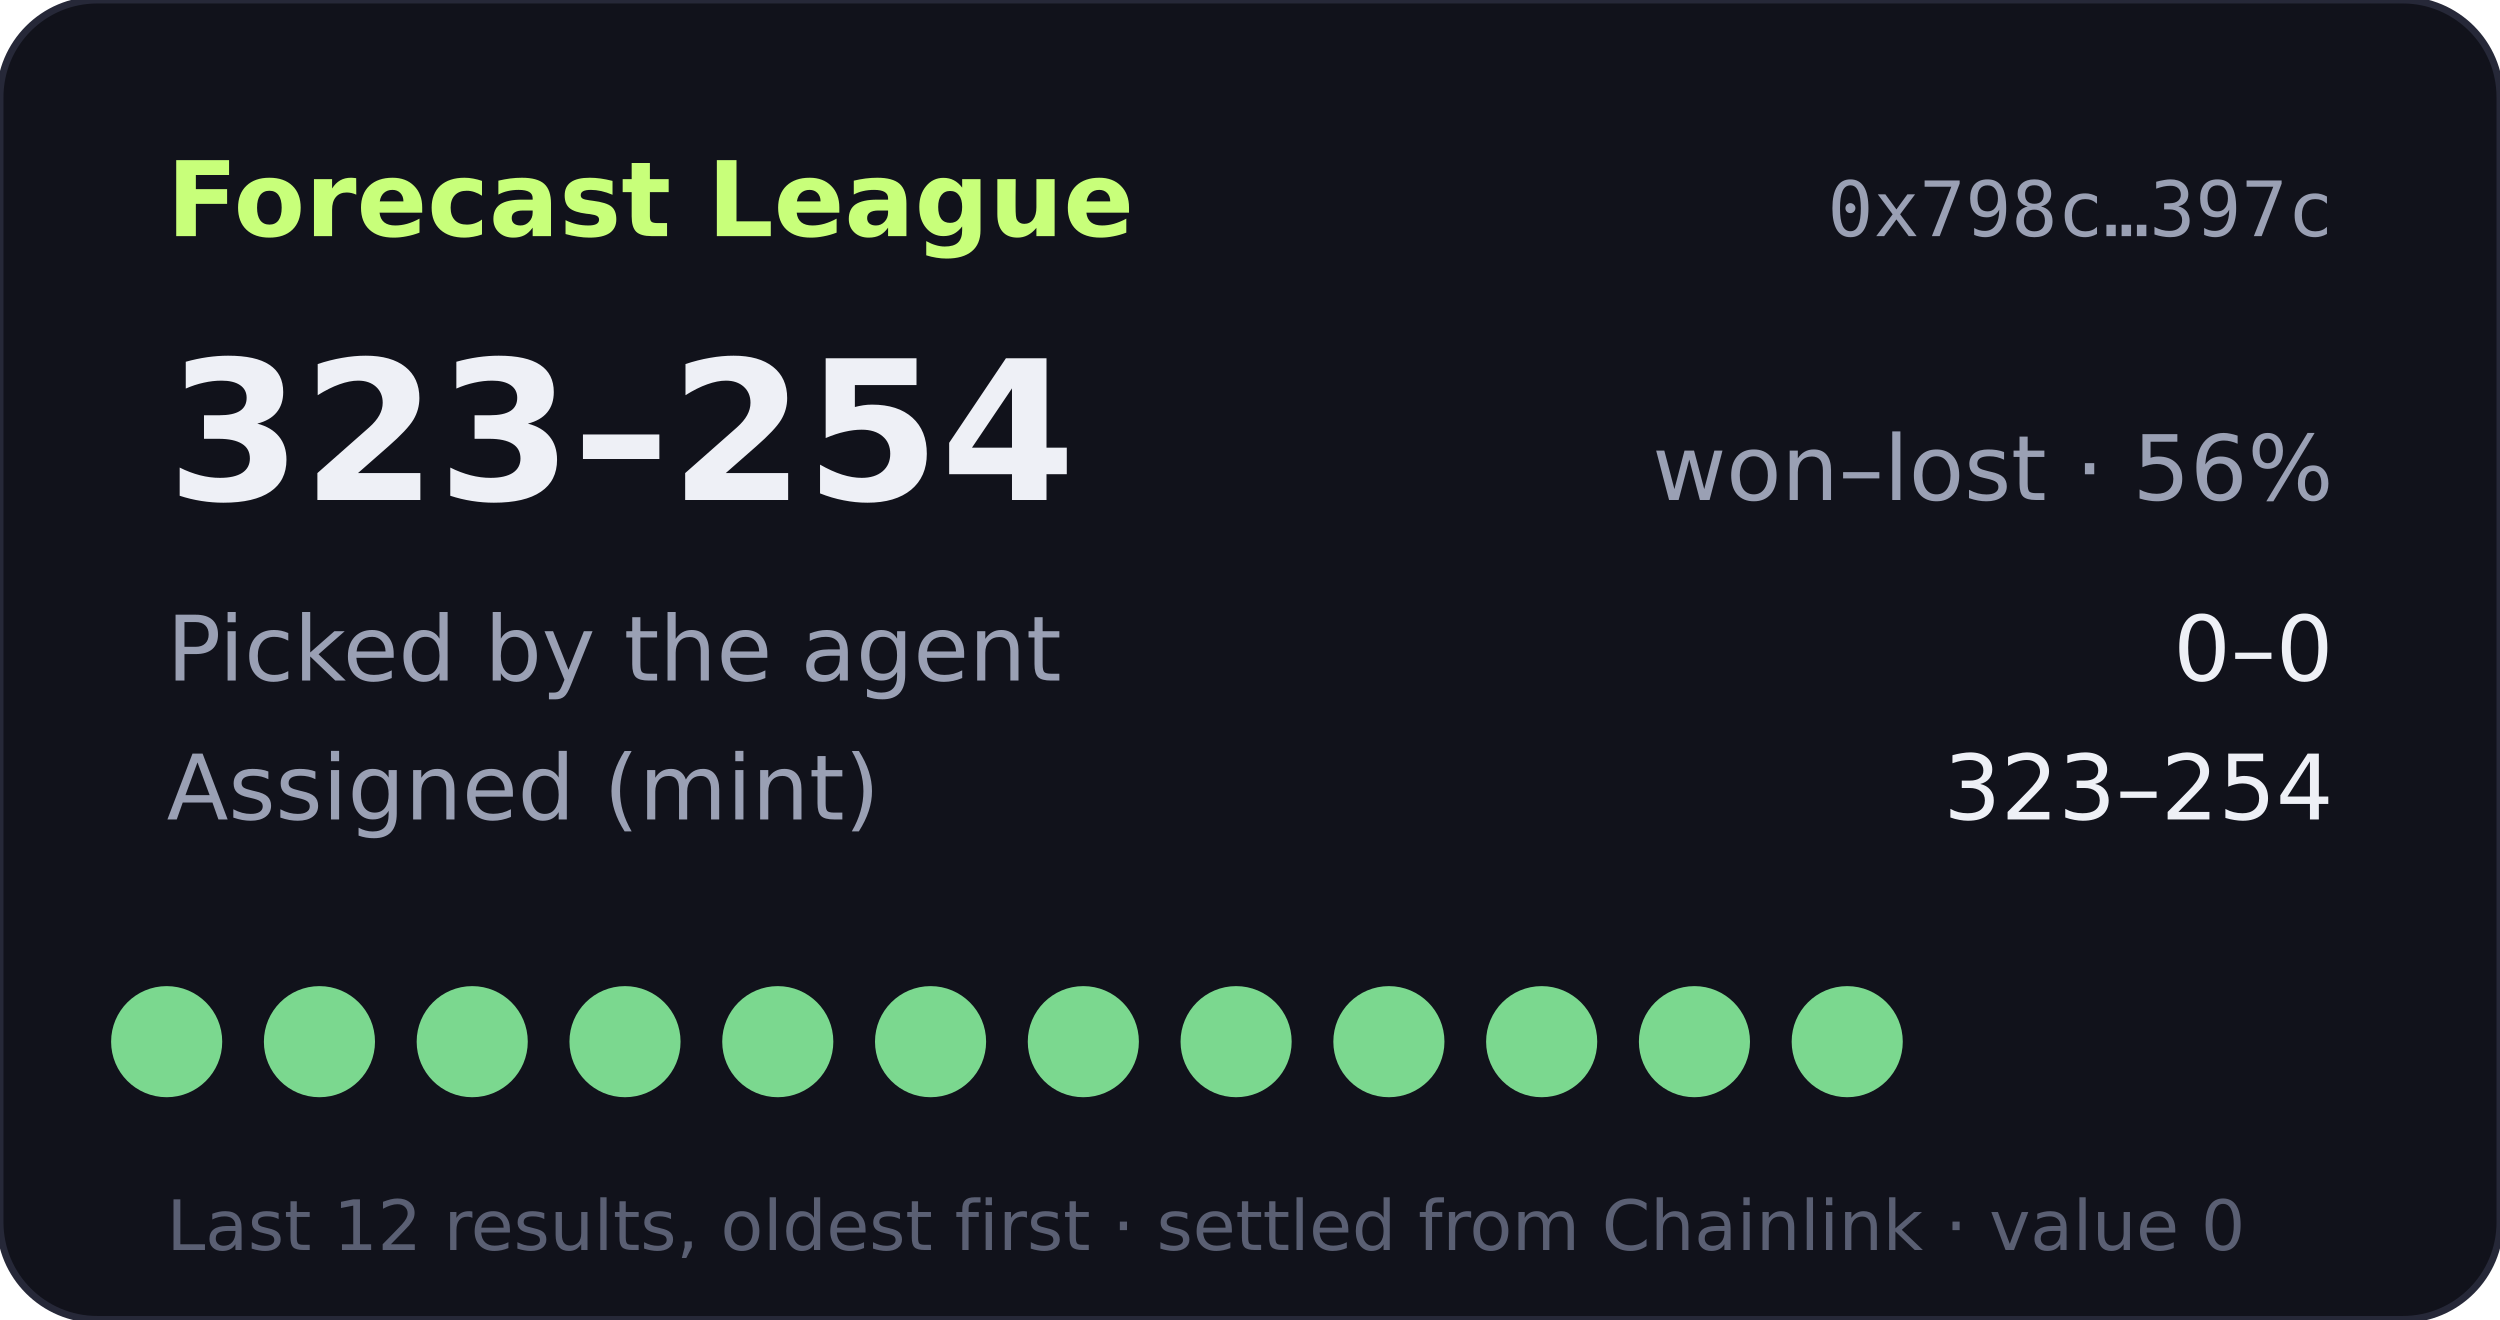
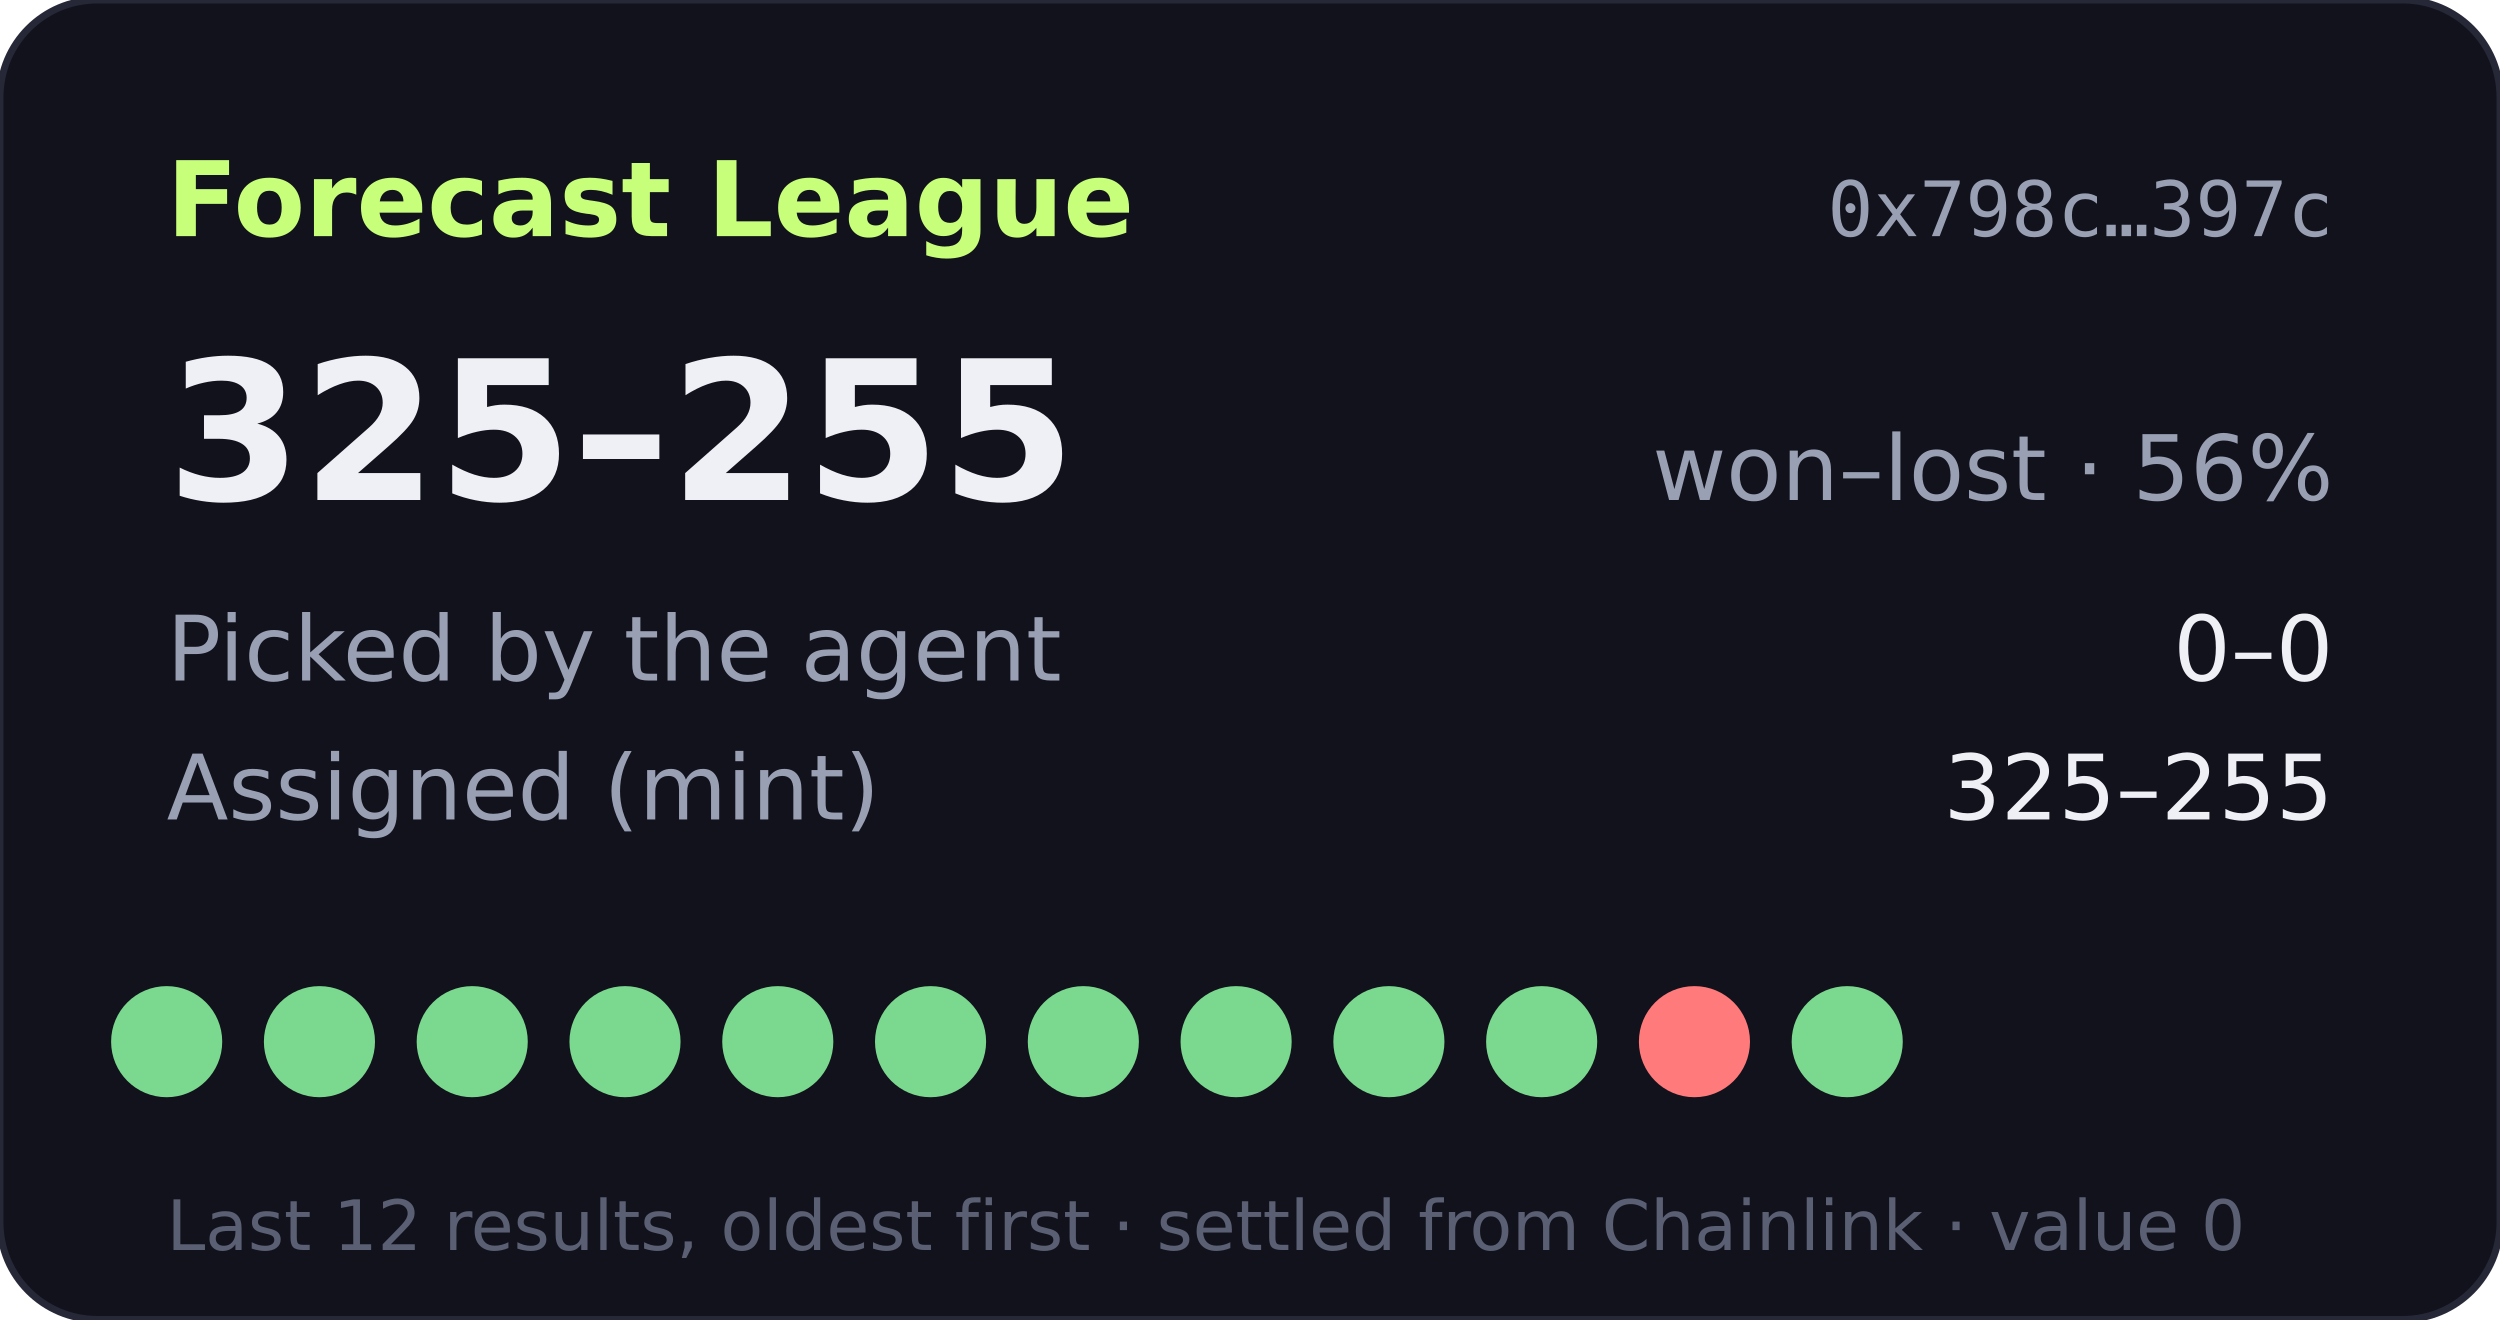
- <svg xmlns="http://www.w3.org/2000/svg" width="360" height="190" viewBox="0 0 360 190" role="img" aria-label="Forecast League record 323-254">
+ <svg xmlns="http://www.w3.org/2000/svg" width="360" height="190" viewBox="0 0 360 190" role="img" aria-label="Forecast League record 325-255">
  <rect width="360" height="190" rx="14" fill="#11121b" stroke="#262838" />
  <text x="24" y="34" fill="#c8ff7a" font-size="15" font-weight="700" font-family="Verdana,DejaVu Sans,sans-serif">Forecast League</text>
  <text x="336" y="34" fill="#9aa0b4" font-size="11" text-anchor="end" font-family="monospace">0x798c…397c</text>
  <g font-family="Verdana,DejaVu Sans,sans-serif">
-     <text x="24" y="72" fill="#eef0f6" font-size="28" font-weight="700">323–254</text>
+     <text x="24" y="72" fill="#eef0f6" font-size="28" font-weight="700">325–255</text>
    <text x="336" y="72" fill="#9aa0b4" font-size="13" text-anchor="end">won–lost · 56%</text>
    <text x="24" y="98" fill="#9aa0b4" font-size="13">Picked by the agent</text>
    <text x="336" y="98" fill="#eef0f6" font-size="13" text-anchor="end">0–0</text>
    <text x="24" y="118" fill="#9aa0b4" font-size="13">Assigned (mint)</text>
-     <text x="336" y="118" fill="#eef0f6" font-size="13" text-anchor="end">323–254</text>
+     <text x="336" y="118" fill="#eef0f6" font-size="13" text-anchor="end">325–255</text>
    <circle cx="24" cy="150" r="8" fill="#7bd88f" />
    <circle cx="46" cy="150" r="8" fill="#7bd88f" />
    <circle cx="68" cy="150" r="8" fill="#7bd88f" />
    <circle cx="90" cy="150" r="8" fill="#7bd88f" />
    <circle cx="112" cy="150" r="8" fill="#7bd88f" />
    <circle cx="134" cy="150" r="8" fill="#7bd88f" />
    <circle cx="156" cy="150" r="8" fill="#7bd88f" />
    <circle cx="178" cy="150" r="8" fill="#7bd88f" />
    <circle cx="200" cy="150" r="8" fill="#7bd88f" />
    <circle cx="222" cy="150" r="8" fill="#7bd88f" />
-     <circle cx="244" cy="150" r="8" fill="#7bd88f" />
+     <circle cx="244" cy="150" r="8" fill="#ff7a7a" />
    <circle cx="266" cy="150" r="8" fill="#7bd88f" />
    <text x="24" y="180" fill="#5a5f73" font-size="10">Last 12 results, oldest first · settled from Chainlink · value 0</text>
  </g>
</svg>
